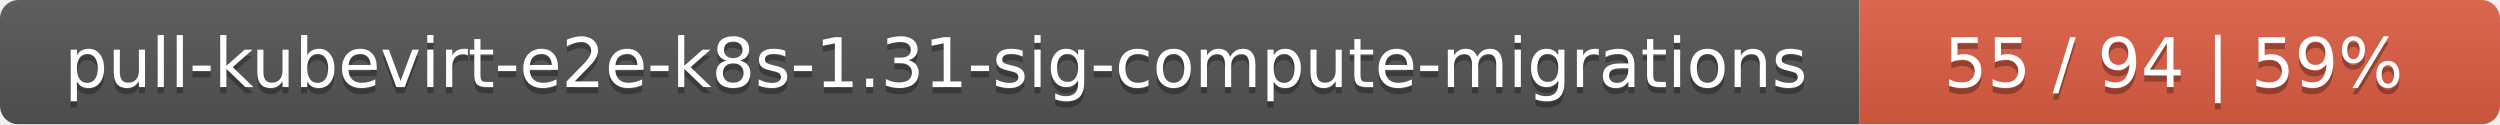
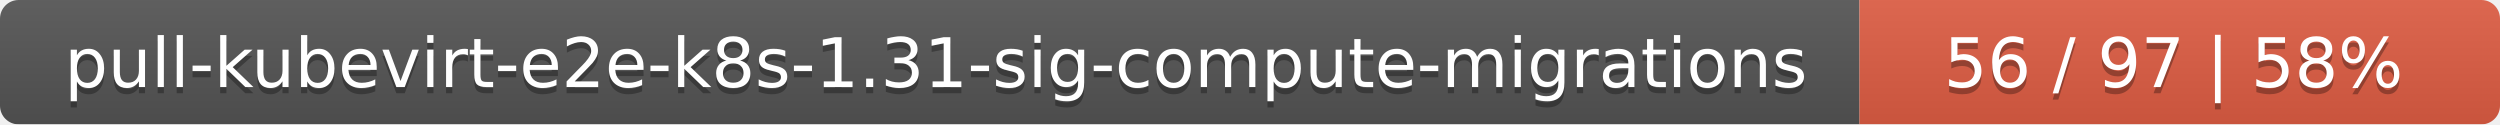
<svg xmlns="http://www.w3.org/2000/svg" width="402" height="20">
  <linearGradient id="smooth" x2="0" y2="100%">
    <stop offset="0" stop-color="#bbb" stop-opacity=".1" />
    <stop offset="1" stop-opacity=".1" />
  </linearGradient>
  <mask id="round">
    <rect width="402" height="20" rx="3" fill="#fff" />
  </mask>
  <g mask="url(#round)">
    <rect width="299" height="20" fill="#555" />
    <rect x="299" width="103" height="20" fill="#e05d44" />
    <rect width="402" height="20" fill="url(#smooth)" />
  </g>
  <g fill="#fff" text-anchor="middle" font-family="DejaVu Sans,Verdana,Geneva,sans-serif" font-size="11">
    <text x="150.5" y="15" fill="#010101" fill-opacity=".3">pull-kubevirt-e2e-k8s-1.31-sig-compute-migrations</text>
    <text x="150.5" y="14">pull-kubevirt-e2e-k8s-1.31-sig-compute-migrations</text>
-     <text x="349.5" y="15" fill="#010101" fill-opacity=".3">55 / 94    |    59%</text>
-     <text x="349.5" y="14">55 / 94    |    59%</text>
+     <text x="349.5" y="15" fill="#010101" fill-opacity=".3">56 / 97    |    58%</text>
+     <text x="349.5" y="14">56 / 97    |    58%</text>
  </g>
</svg>
